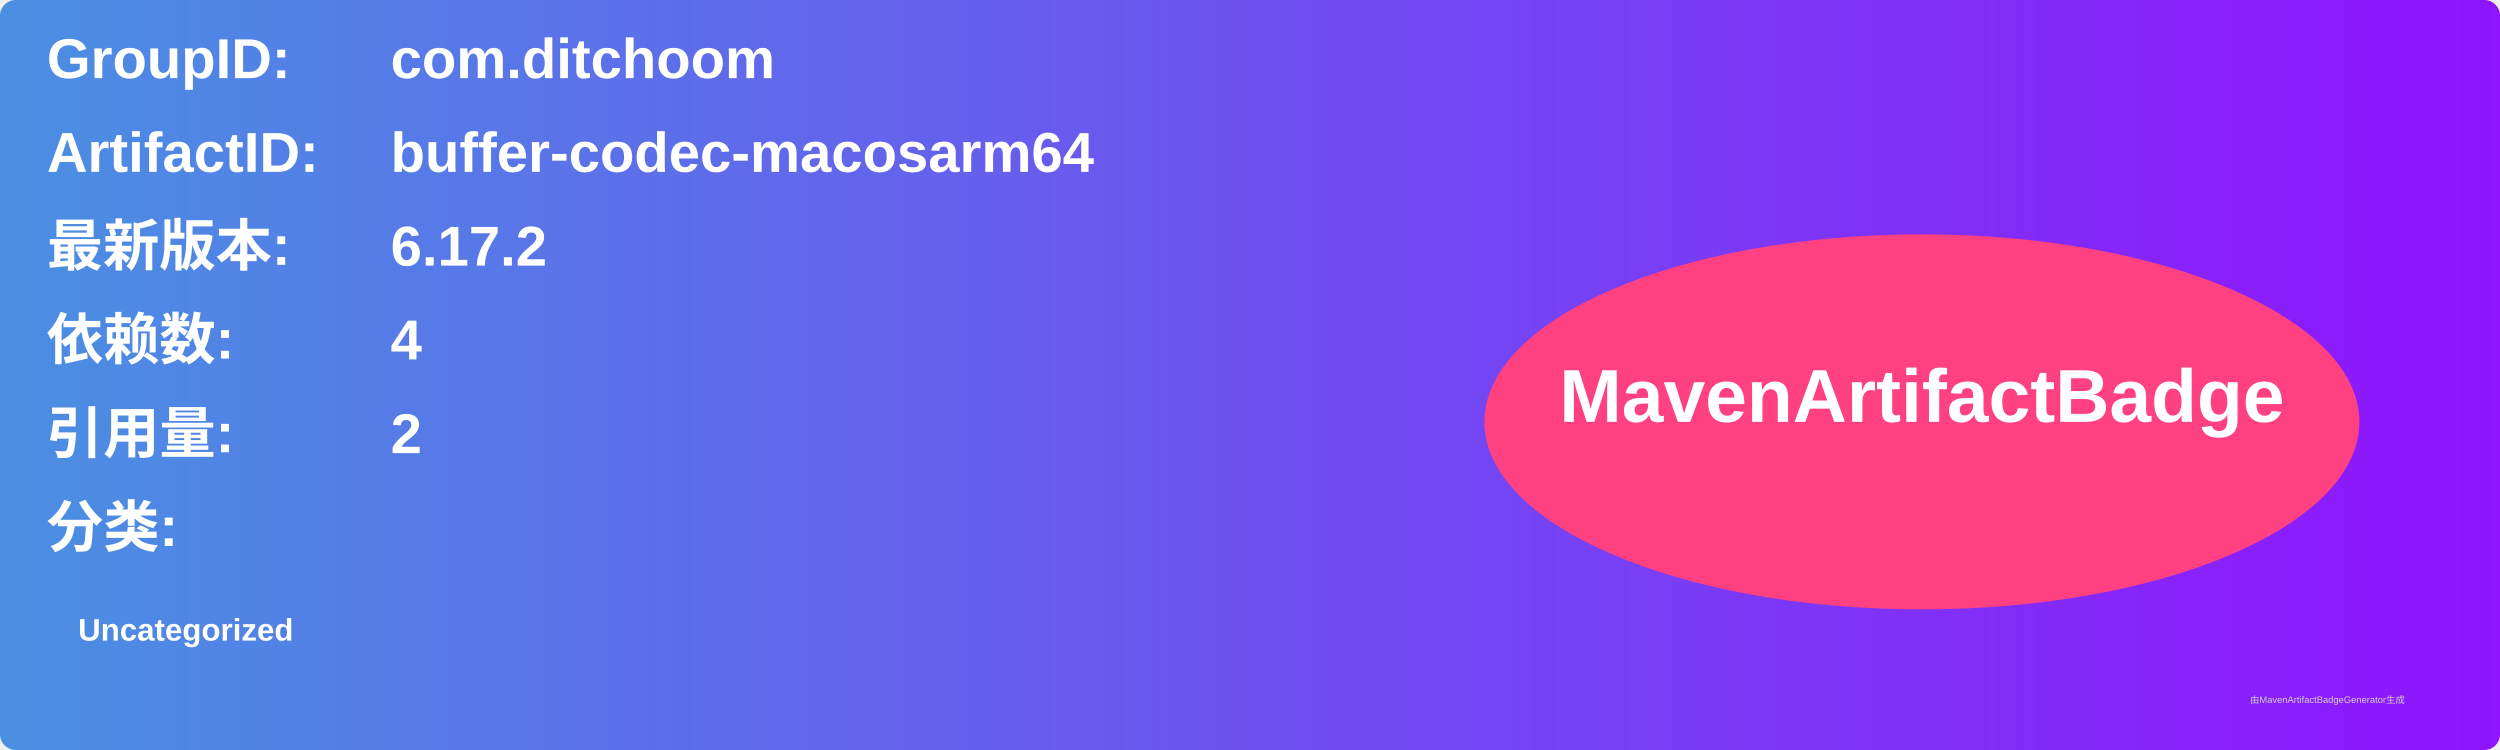
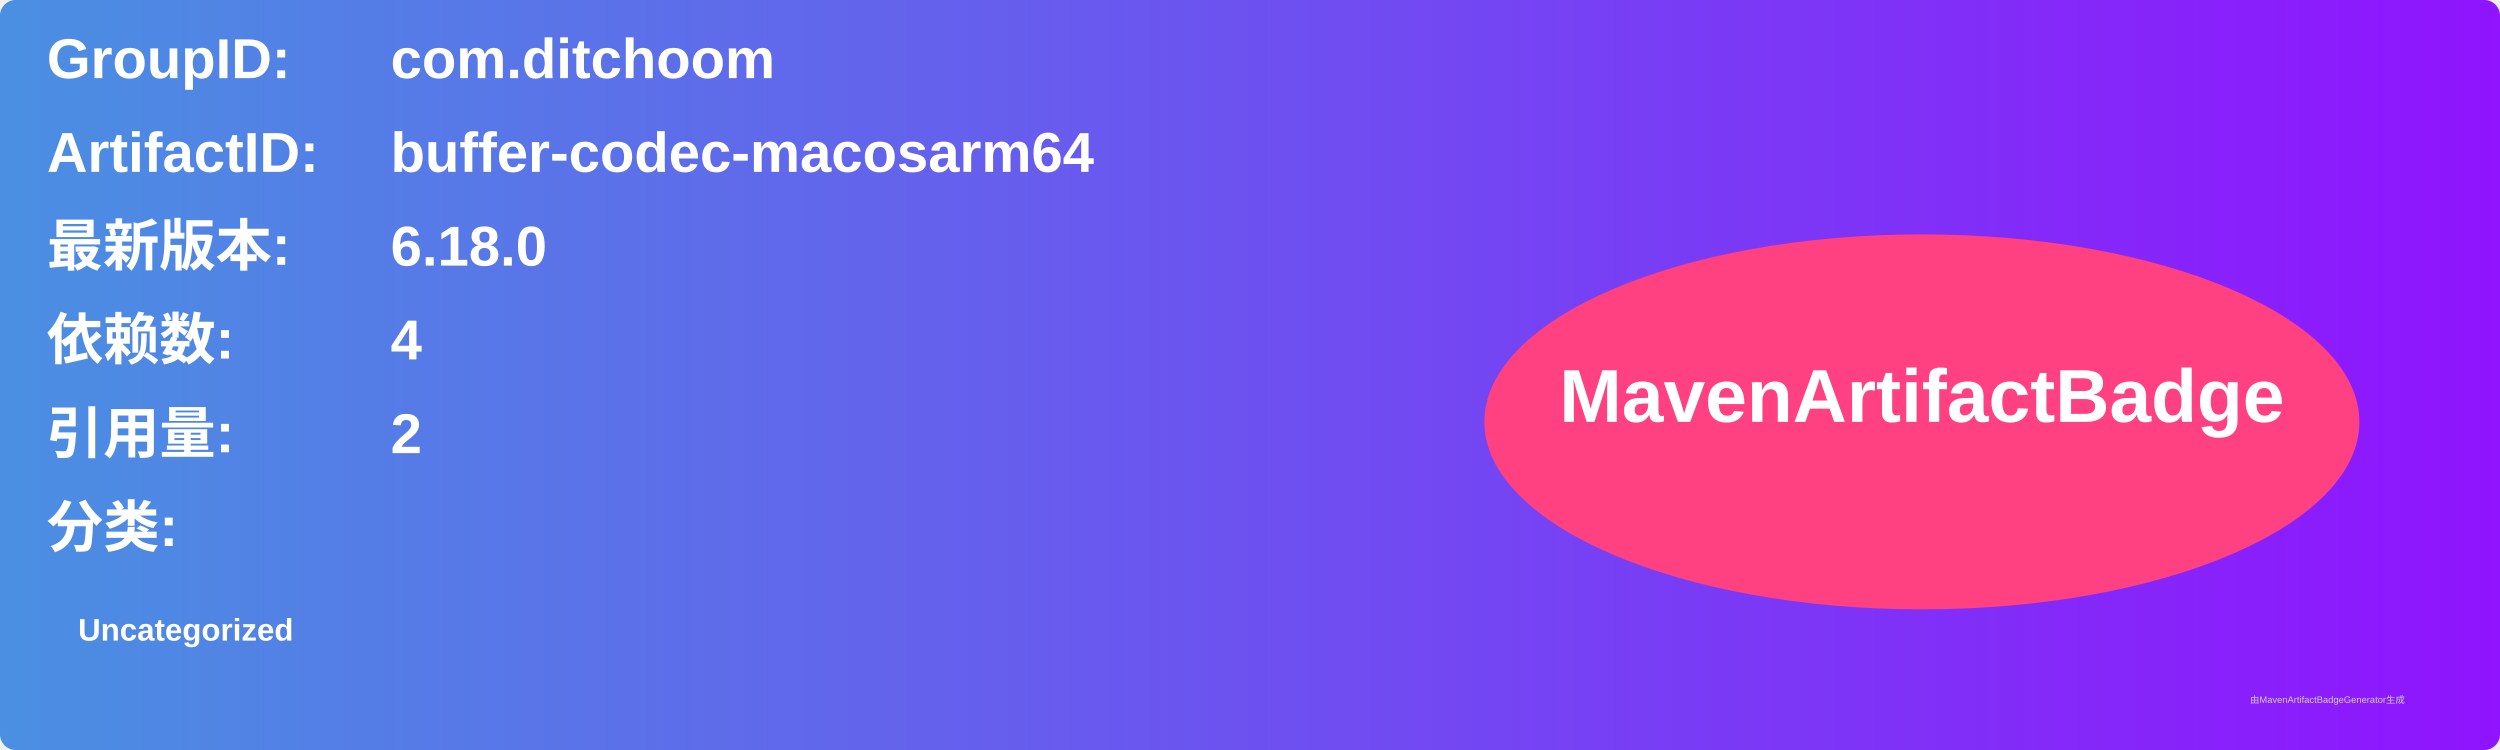
<svg xmlns="http://www.w3.org/2000/svg" width="800" height="240" viewBox="0 0 800 240">
  <linearGradient id="grad" x1="0%" y1="0%" x2="100%" y2="0%">
    <stop offset="0%" stop-color="#4a90e2" />
    <stop offset="100%" stop-color="#9013fe" />
  </linearGradient>
  <rect width="100%" height="100%" rx="5" ry="5" fill="url(#grad)" />
  <g transform="translate(15, 15)">
    <text x="0" y="10" font-family="Arial" font-size="18" fill="white" font-weight="bold" width="260">GroupID:</text>
    <text x="110" y="10" font-family="Arial" font-size="18" fill="white" font-weight="bold" width="460">com.ditchoom</text>
    <text x="0" y="40" font-family="Arial" font-size="18" fill="white" font-weight="bold" width="260">ArtifactID:</text>
    <text x="110" y="40" font-family="Arial" font-size="18" fill="white" font-weight="bold" width="460">buffer-codec-macosarm64</text>
    <text x="0" y="70" font-family="Arial" font-size="18" fill="white" font-weight="bold">最新版本:</text>
    <text x="110" y="70" font-family="Arial" font-size="18" fill="white" font-weight="bold">
-       <tspan font-weight="bold">6.17.2</tspan>
+       <tspan font-weight="bold">6.18.0</tspan>
    </text>
    <text x="0" y="100" font-family="Arial" font-size="18" fill="white" font-weight="bold">依赖数: </text>
    <text x="110" y="100" font-family="Arial" font-size="18" fill="white">
      <tspan font-weight="bold">4</tspan>
    </text>
    <text x="0" y="130" font-family="Arial" font-size="18" fill="white" font-weight="bold">引用量: </text>
    <text x="110" y="130" font-family="Arial" font-size="18" fill="white">
      <tspan font-weight="bold">2</tspan>
    </text>
    <text x="0" y="160" font-family="Arial" font-size="18" fill="white" font-weight="bold">分类:</text>
    <text x="10" y="190" font-family="Arial" font-size="10" fill="white">
      <tspan font-weight="bold">Uncategorized</tspan>
    </text>
    <ellipse cx="600" cy="120" rx="140" ry="60" fill="#ff4081" />
    <text x="600" y="120" text-anchor="middle" font-family="Arial" font-size="24" fill="white" font-weight="bold">MavenArtifactBadge</text>
  </g>
  <text x="720" y="225" font-family="Arial" font-size="3" fill="#d0d0d0">由MavenArtifactBadgeGenerator生成</text>
</svg>
